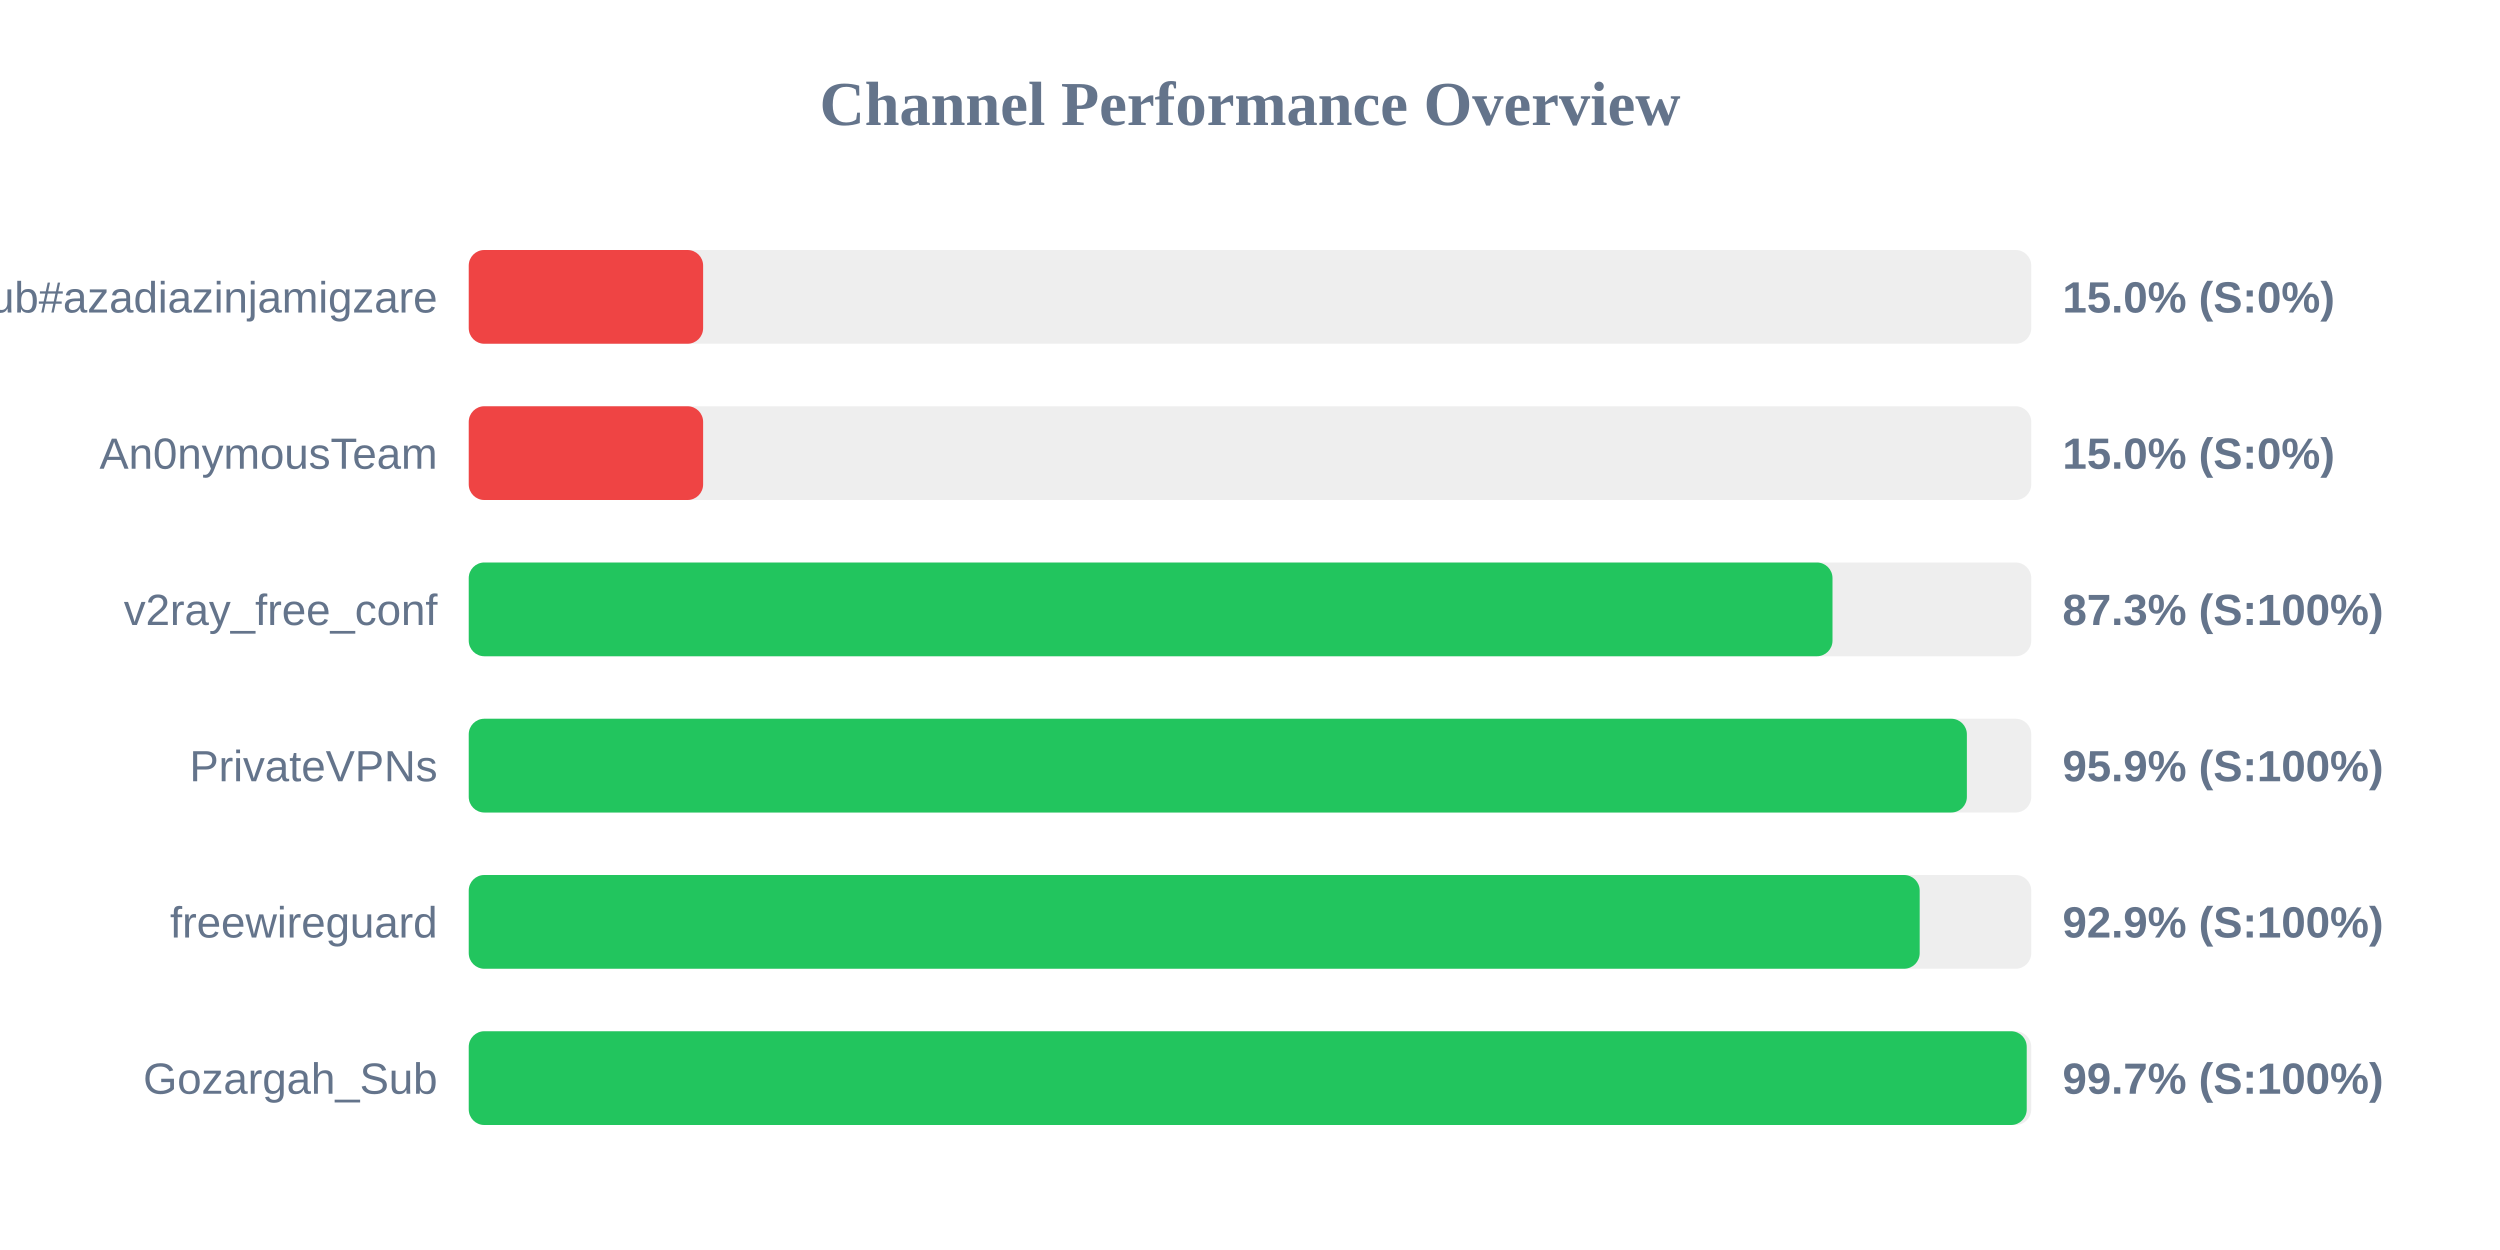
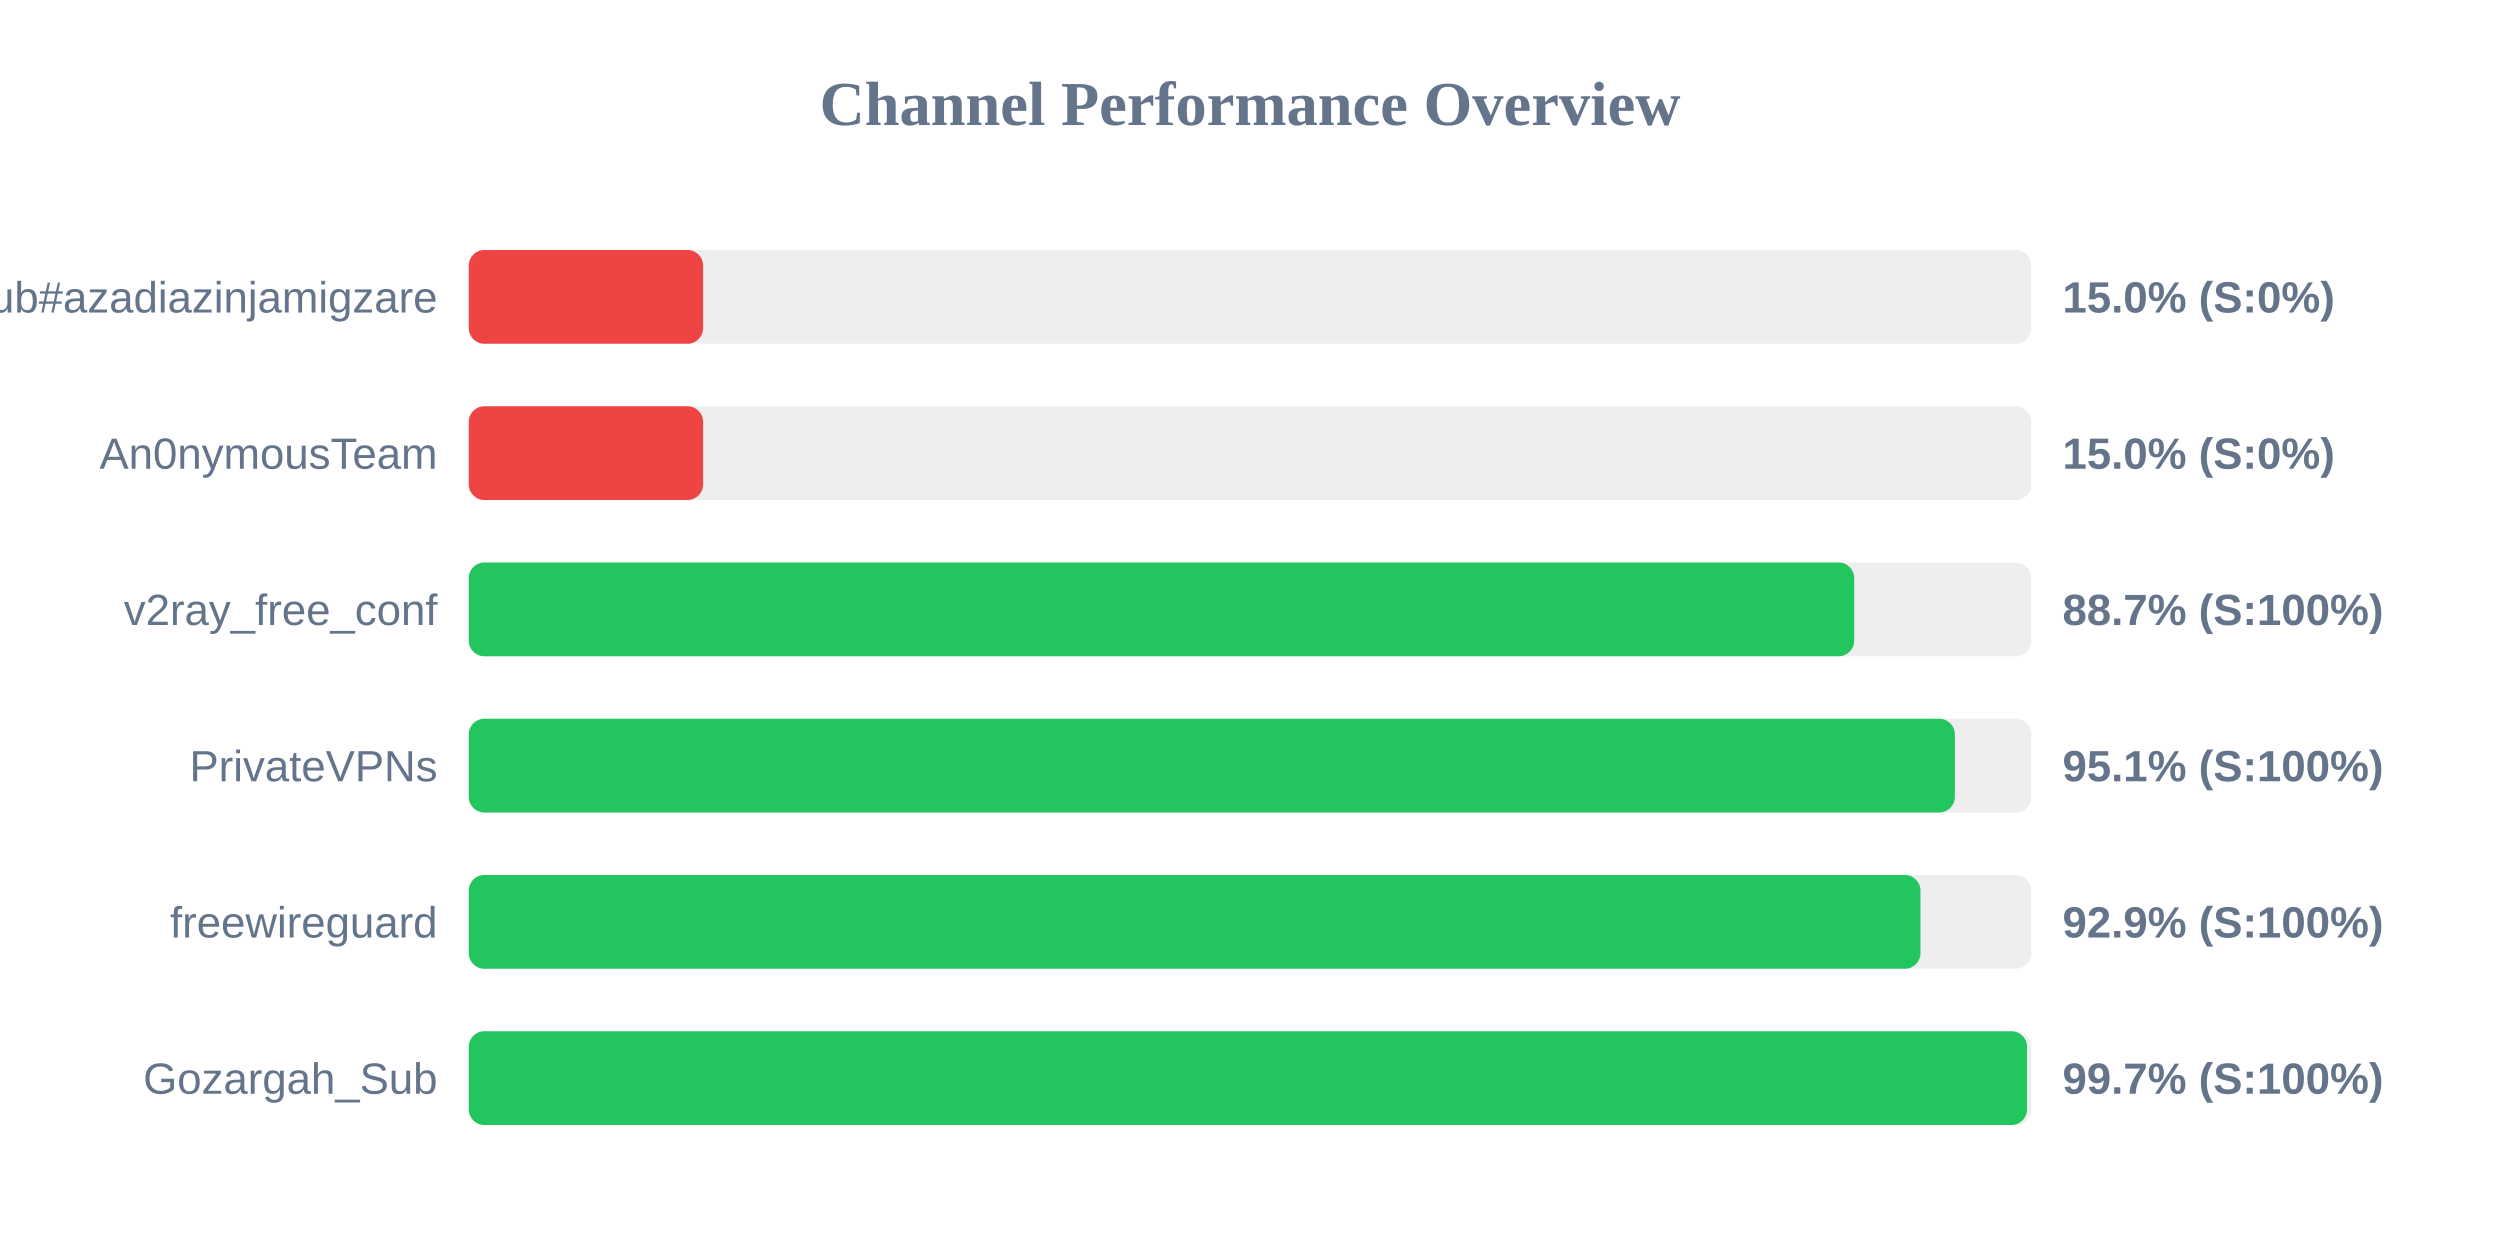
<svg xmlns="http://www.w3.org/2000/svg" width="800" height="400" version="1.1">
  <style>
        .row { font: 14px Arial; fill: #64748b; }
        .score { font: bold 14px Arial; fill: #64748b; }
    </style>
  <text x="400" y="40" text-anchor="middle" font-size="20px" font-weight="bold" fill="#64748b">Channel Performance Overview</text>
  <rect x="150" y="80" width="500" height="30" fill="#eee" rx="5" />
  <rect x="150" y="80" width="75.0" height="30" fill="#ef4444" rx="5" />
  <text x="140" y="100" text-anchor="end" class="row">Sub#azadiazinjamigzare</text>
  <text x="660" y="100" text-anchor="start" class="score">15.0% (S:0%)</text>
  <rect x="150" y="130" width="500" height="30" fill="#eee" rx="5" />
  <rect x="150" y="130" width="75.0" height="30" fill="#ef4444" rx="5" />
  <text x="140" y="150" text-anchor="end" class="row">An0nymousTeam</text>
  <text x="660" y="150" text-anchor="start" class="score">15.0% (S:0%)</text>
  <rect x="150" y="180" width="500" height="30" fill="#eee" rx="5" />
-   <rect x="150" y="180" width="436.4" height="30" fill="#22c55e" rx="5" />
+   <rect x="150" y="180" width="443.35" height="30" fill="#22c55e" rx="5" />
  <text x="140" y="200" text-anchor="end" class="row">v2ray_free_conf</text>
-   <text x="660" y="200" text-anchor="start" class="score">87.3% (S:100%)</text>
+   <text x="660" y="200" text-anchor="start" class="score">88.7% (S:100%)</text>
  <rect x="150" y="230" width="500" height="30" fill="#eee" rx="5" />
-   <rect x="150" y="230" width="479.4" height="30" fill="#22c55e" rx="5" />
+   <rect x="150" y="230" width="475.55" height="30" fill="#22c55e" rx="5" />
  <text x="140" y="250" text-anchor="end" class="row">PrivateVPNs</text>
-   <text x="660" y="250" text-anchor="start" class="score">95.9% (S:100%)</text>
+   <text x="660" y="250" text-anchor="start" class="score">95.1% (S:100%)</text>
  <rect x="150" y="280" width="500" height="30" fill="#eee" rx="5" />
-   <rect x="150" y="280" width="464.3" height="30" fill="#22c55e" rx="5" />
+   <rect x="150" y="280" width="464.55" height="30" fill="#22c55e" rx="5" />
  <text x="140" y="300" text-anchor="end" class="row">freewireguard</text>
  <text x="660" y="300" text-anchor="start" class="score">92.9% (S:100%)</text>
  <rect x="150" y="330" width="500" height="30" fill="#eee" rx="5" />
-   <rect x="150" y="330" width="498.55" height="30" fill="#22c55e" rx="5" />
+   <rect x="150" y="330" width="498.65" height="30" fill="#22c55e" rx="5" />
  <text x="140" y="350" text-anchor="end" class="row">Gozargah_Sub</text>
  <text x="660" y="350" text-anchor="start" class="score">99.7% (S:100%)</text>
</svg>
